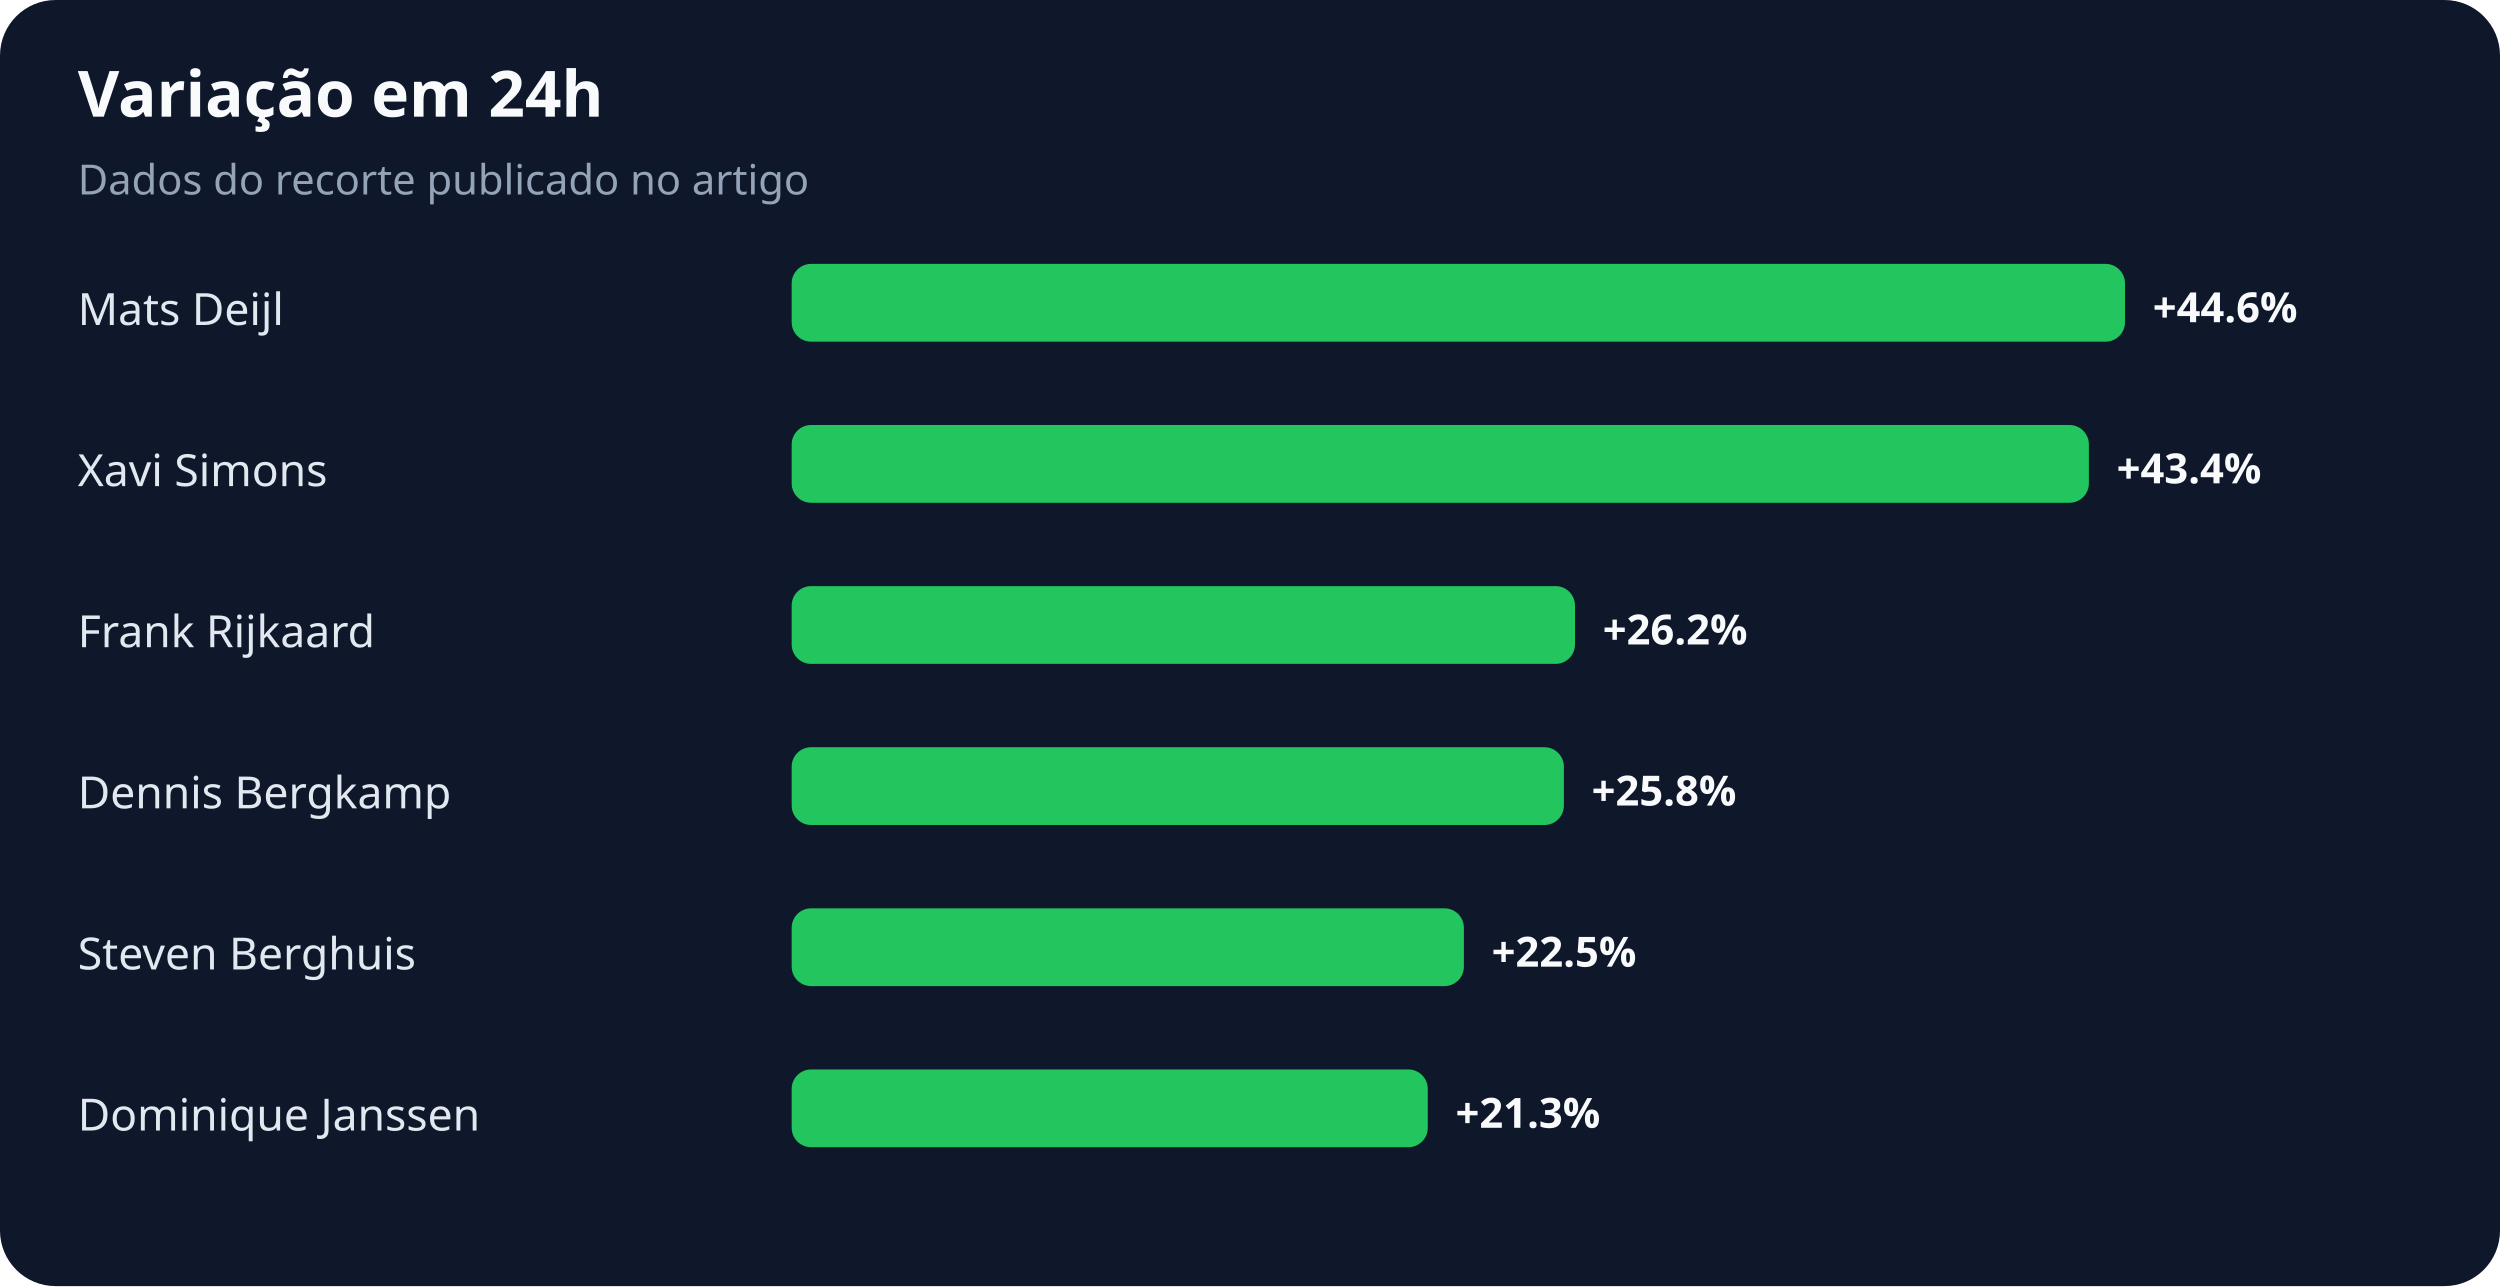
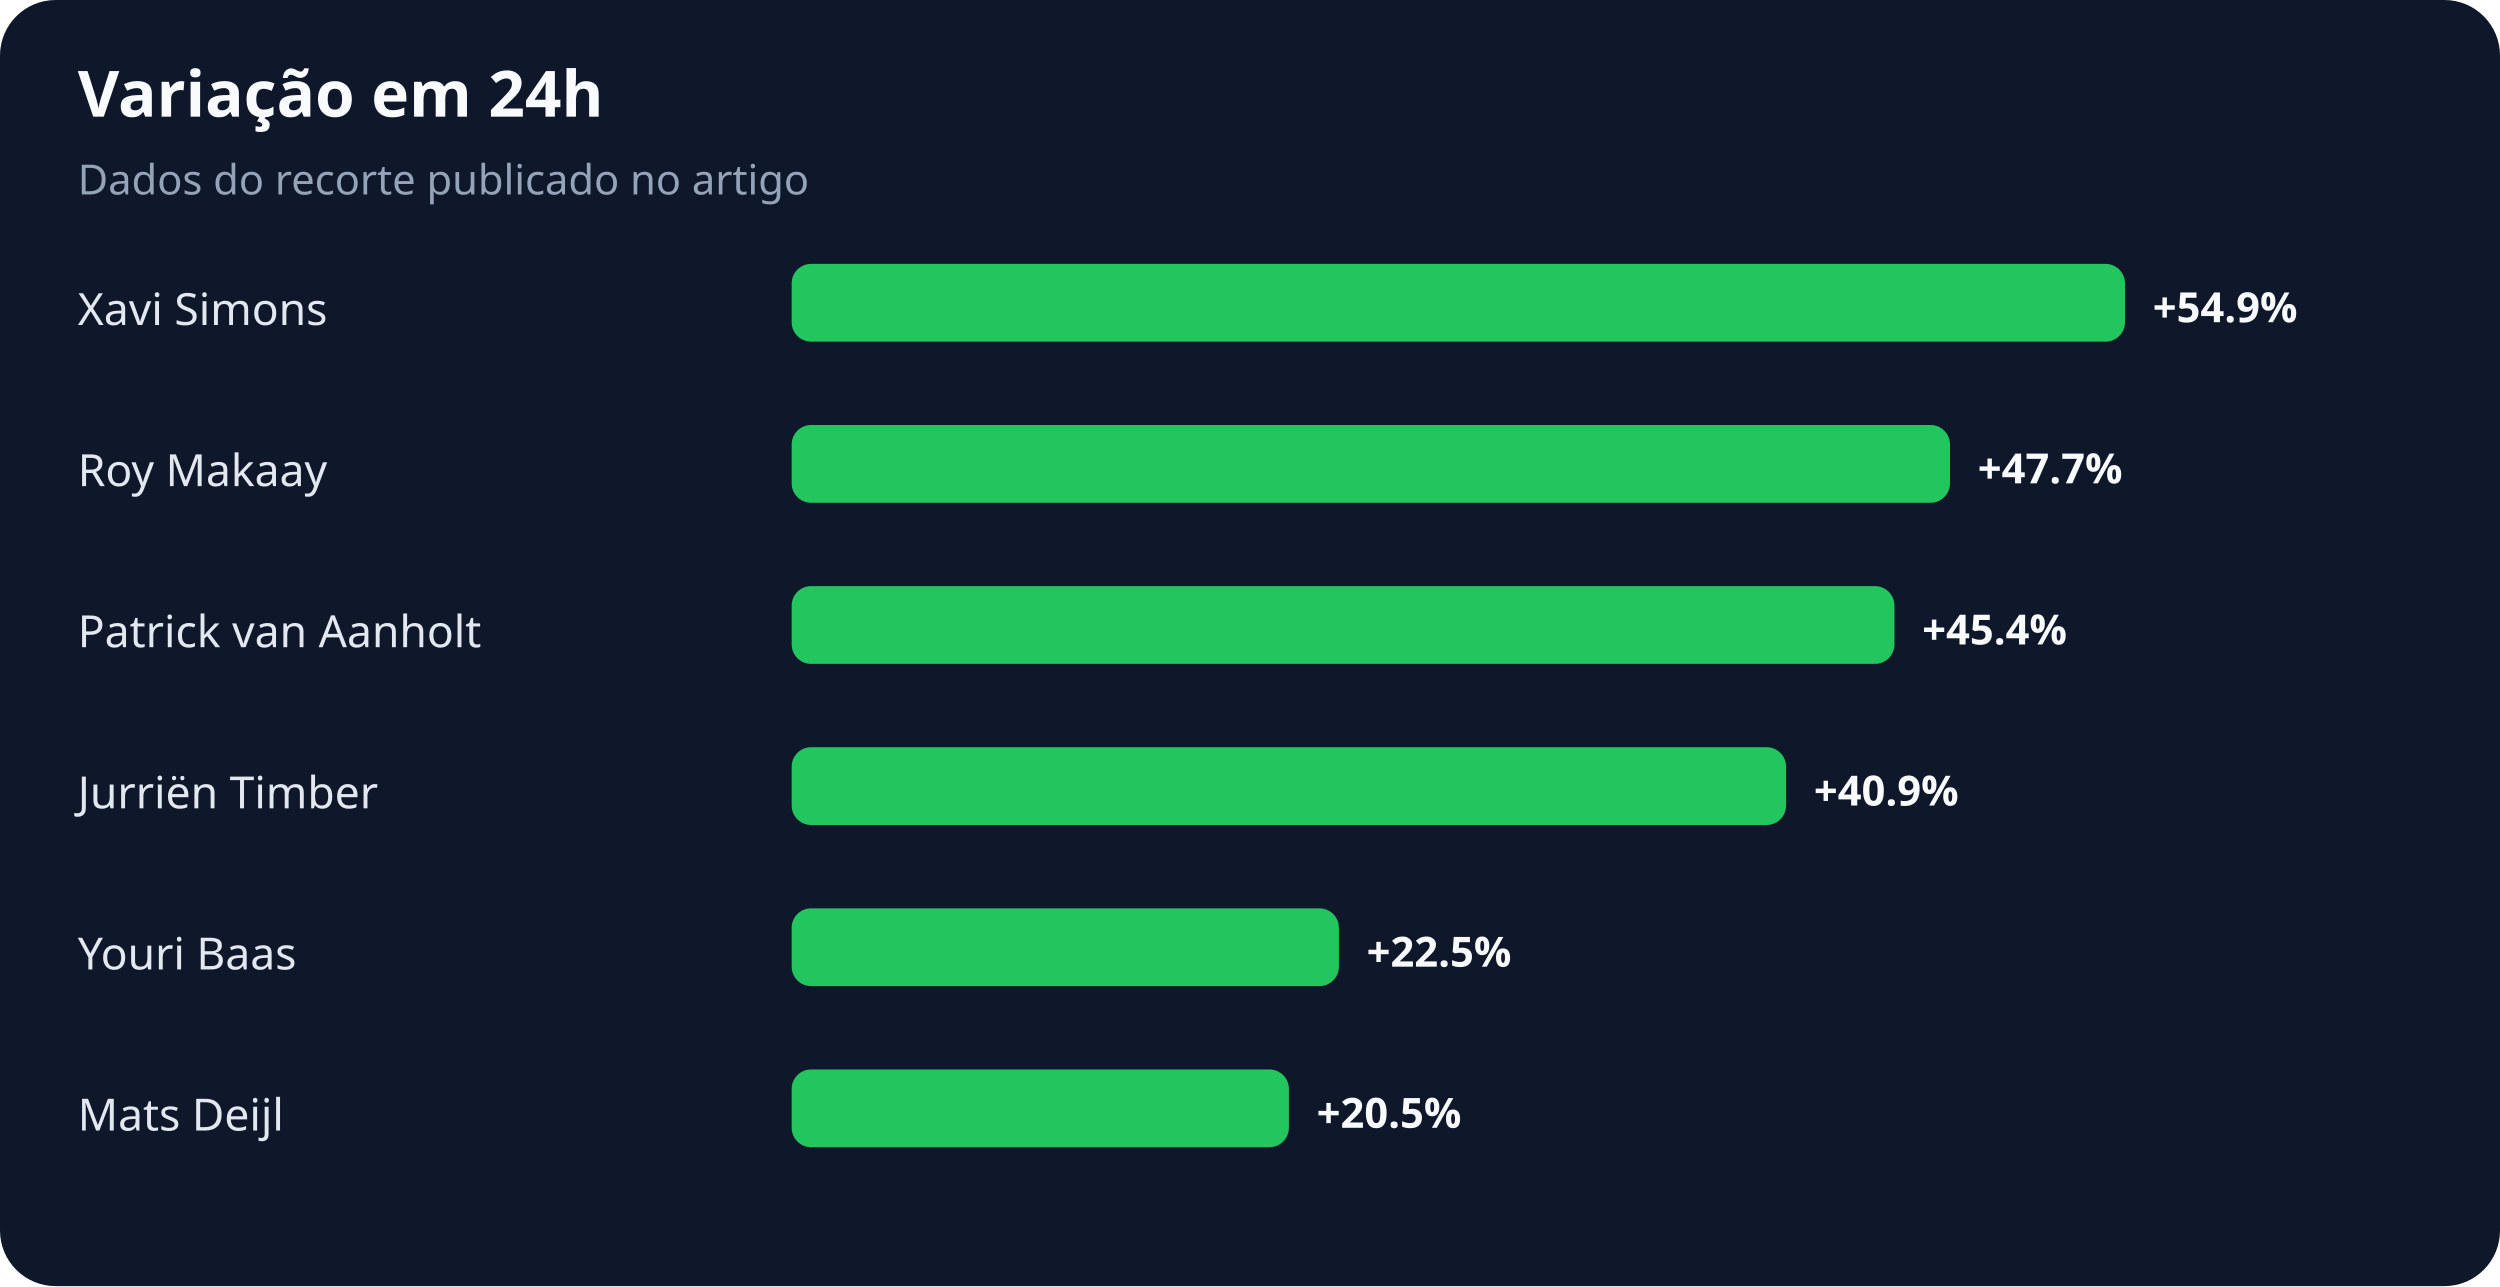
<svg xmlns="http://www.w3.org/2000/svg" width="900" height="463" viewBox="0 0 900 463" role="img" aria-labelledby="title desc">
  <rect width="100%" height="100%" rx="20" fill="#0f172a" />
  <text x="28" y="42" fill="#f8fafc" font-family="system-ui,sans-serif" font-size="23" font-weight="700">Variação em 24h</text>
  <text x="28" y="70" fill="#94a3b8" font-family="system-ui,sans-serif" font-size="15">Dados do recorte publicado no artigo</text>
-   <text x="28" y="117" fill="#e2e8f0" font-family="system-ui,sans-serif" font-size="16">Mats Deijl</text>
+   <text x="28" y="117" fill="#e2e8f0" font-family="system-ui,sans-serif" font-size="16">Xavi Simons</text>
  <rect x="285" y="95" width="480" height="28" rx="7" fill="#22c55e" />
-   <text x="775" y="116" fill="#f8fafc" font-family="system-ui,sans-serif" font-size="15" font-weight="700">+44.6%</text>
-   <text x="28" y="175" fill="#e2e8f0" font-family="system-ui,sans-serif" font-size="16">Xavi Simons</text>
-   <rect x="285" y="153" width="467" height="28" rx="7" fill="#22c55e" />
-   <text x="762" y="174" fill="#f8fafc" font-family="system-ui,sans-serif" font-size="15" font-weight="700">+43.4%</text>
-   <text x="28" y="233" fill="#e2e8f0" font-family="system-ui,sans-serif" font-size="16">Frank Rijkaard</text>
-   <rect x="285" y="211" width="282" height="28" rx="7" fill="#22c55e" />
-   <text x="577" y="232" fill="#f8fafc" font-family="system-ui,sans-serif" font-size="15" font-weight="700">+26.2%</text>
-   <text x="28" y="291" fill="#e2e8f0" font-family="system-ui,sans-serif" font-size="16">Dennis Bergkamp</text>
-   <rect x="285" y="269" width="278" height="28" rx="7" fill="#22c55e" />
-   <text x="573" y="290" fill="#f8fafc" font-family="system-ui,sans-serif" font-size="15" font-weight="700">+25.8%</text>
-   <text x="28" y="349" fill="#e2e8f0" font-family="system-ui,sans-serif" font-size="16">Steven Berghuis</text>
-   <rect x="285" y="327" width="242" height="28" rx="7" fill="#22c55e" />
-   <text x="537" y="348" fill="#f8fafc" font-family="system-ui,sans-serif" font-size="15" font-weight="700">+22.5%</text>
-   <text x="28" y="407" fill="#e2e8f0" font-family="system-ui,sans-serif" font-size="16">Dominique Janssen</text>
-   <rect x="285" y="385" width="229" height="28" rx="7" fill="#22c55e" />
-   <text x="524" y="406" fill="#f8fafc" font-family="system-ui,sans-serif" font-size="15" font-weight="700">+21.3%</text>
+   <text x="775" y="116" fill="#f8fafc" font-family="system-ui,sans-serif" font-size="15" font-weight="700">+54.9%</text>
+   <text x="28" y="175" fill="#e2e8f0" font-family="system-ui,sans-serif" font-size="16">Roy Makaay</text>
+   <rect x="285" y="153" width="417" height="28" rx="7" fill="#22c55e" />
+   <text x="712" y="174" fill="#f8fafc" font-family="system-ui,sans-serif" font-size="15" font-weight="700">+47.7%</text>
+   <text x="28" y="233" fill="#e2e8f0" font-family="system-ui,sans-serif" font-size="16">Patrick van Aanholt</text>
+   <rect x="285" y="211" width="397" height="28" rx="7" fill="#22c55e" />
+   <text x="692" y="232" fill="#f8fafc" font-family="system-ui,sans-serif" font-size="15" font-weight="700">+45.4%</text>
+   <text x="28" y="291" fill="#e2e8f0" font-family="system-ui,sans-serif" font-size="16">Jurriën Timber</text>
+   <rect x="285" y="269" width="358" height="28" rx="7" fill="#22c55e" />
+   <text x="653" y="290" fill="#f8fafc" font-family="system-ui,sans-serif" font-size="15" font-weight="700">+40.9%</text>
+   <text x="28" y="349" fill="#e2e8f0" font-family="system-ui,sans-serif" font-size="16">Youri Baas</text>
+   <rect x="285" y="327" width="197" height="28" rx="7" fill="#22c55e" />
+   <text x="492" y="348" fill="#f8fafc" font-family="system-ui,sans-serif" font-size="15" font-weight="700">+22.5%</text>
+   <text x="28" y="407" fill="#e2e8f0" font-family="system-ui,sans-serif" font-size="16">Mats Deijl</text>
+   <rect x="285" y="385" width="179" height="28" rx="7" fill="#22c55e" />
+   <text x="474" y="406" fill="#f8fafc" font-family="system-ui,sans-serif" font-size="15" font-weight="700">+20.5%</text>
</svg>
